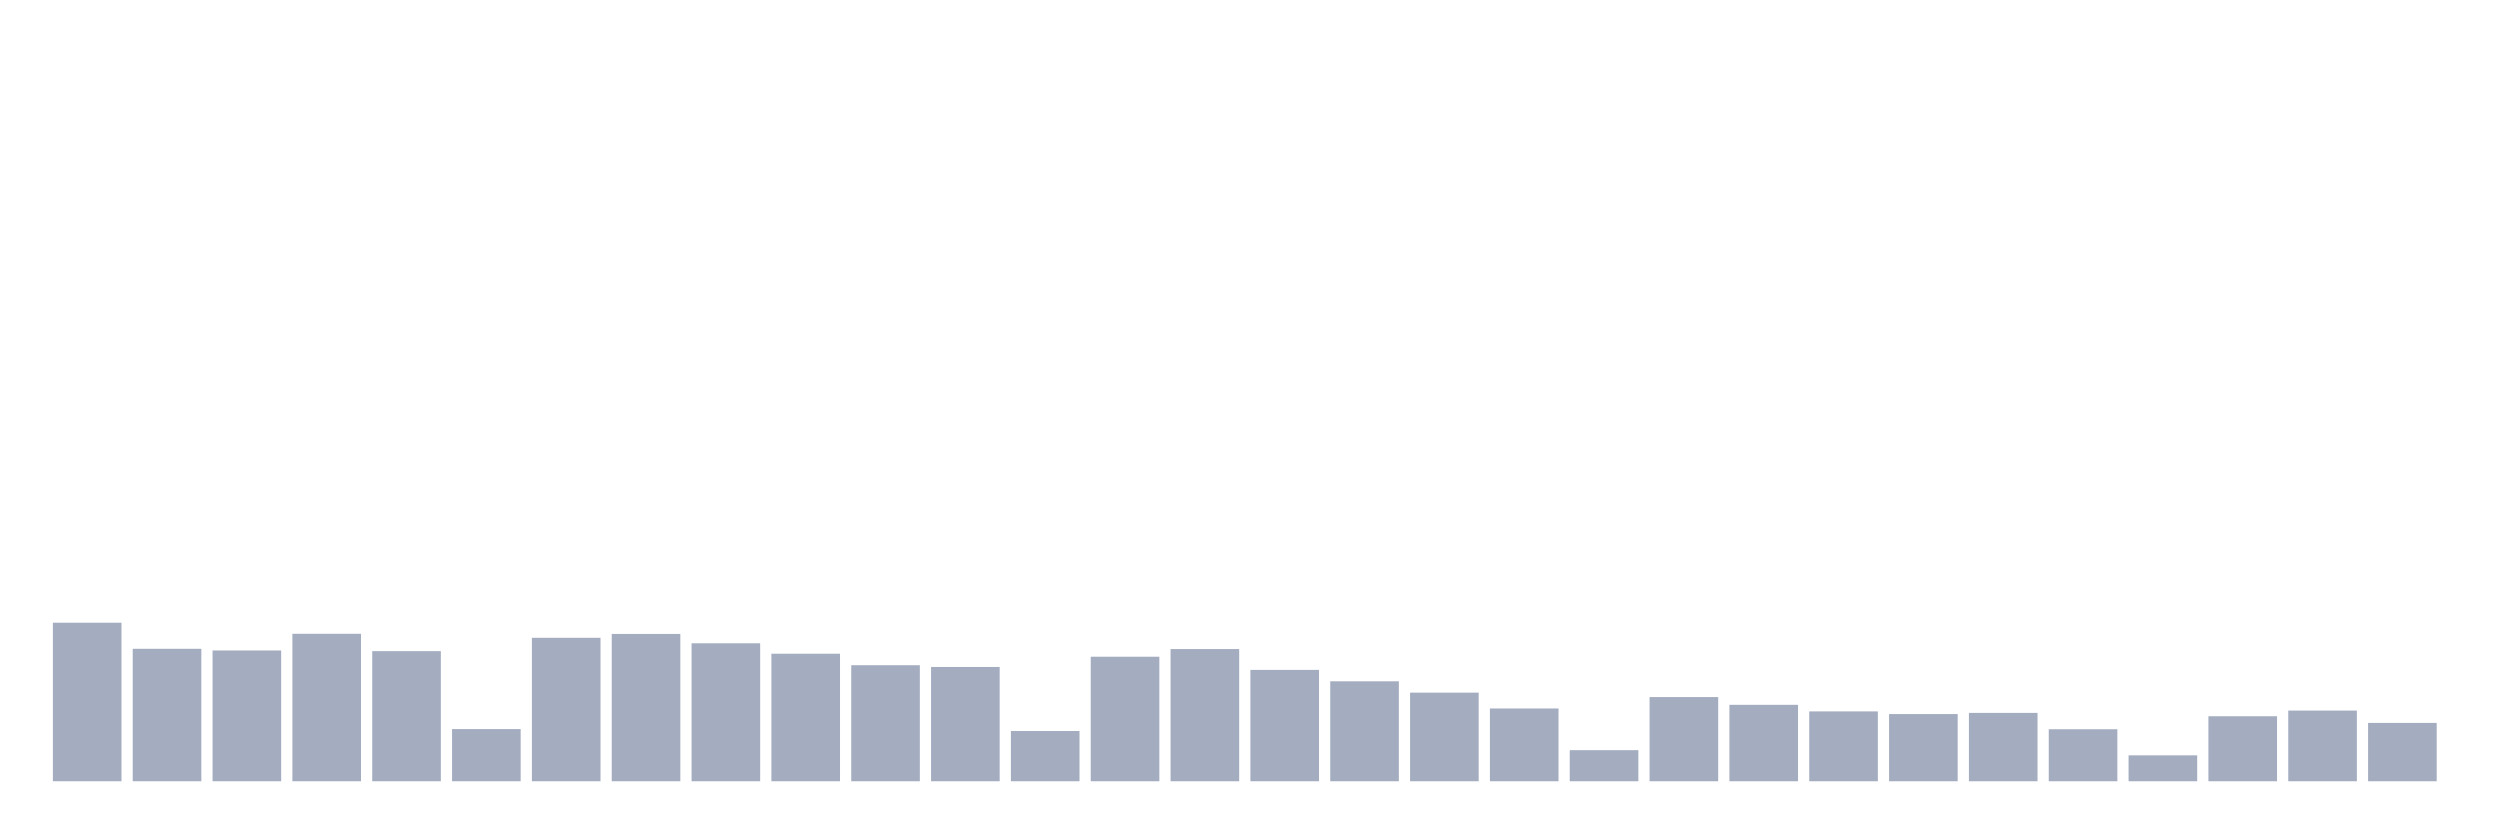
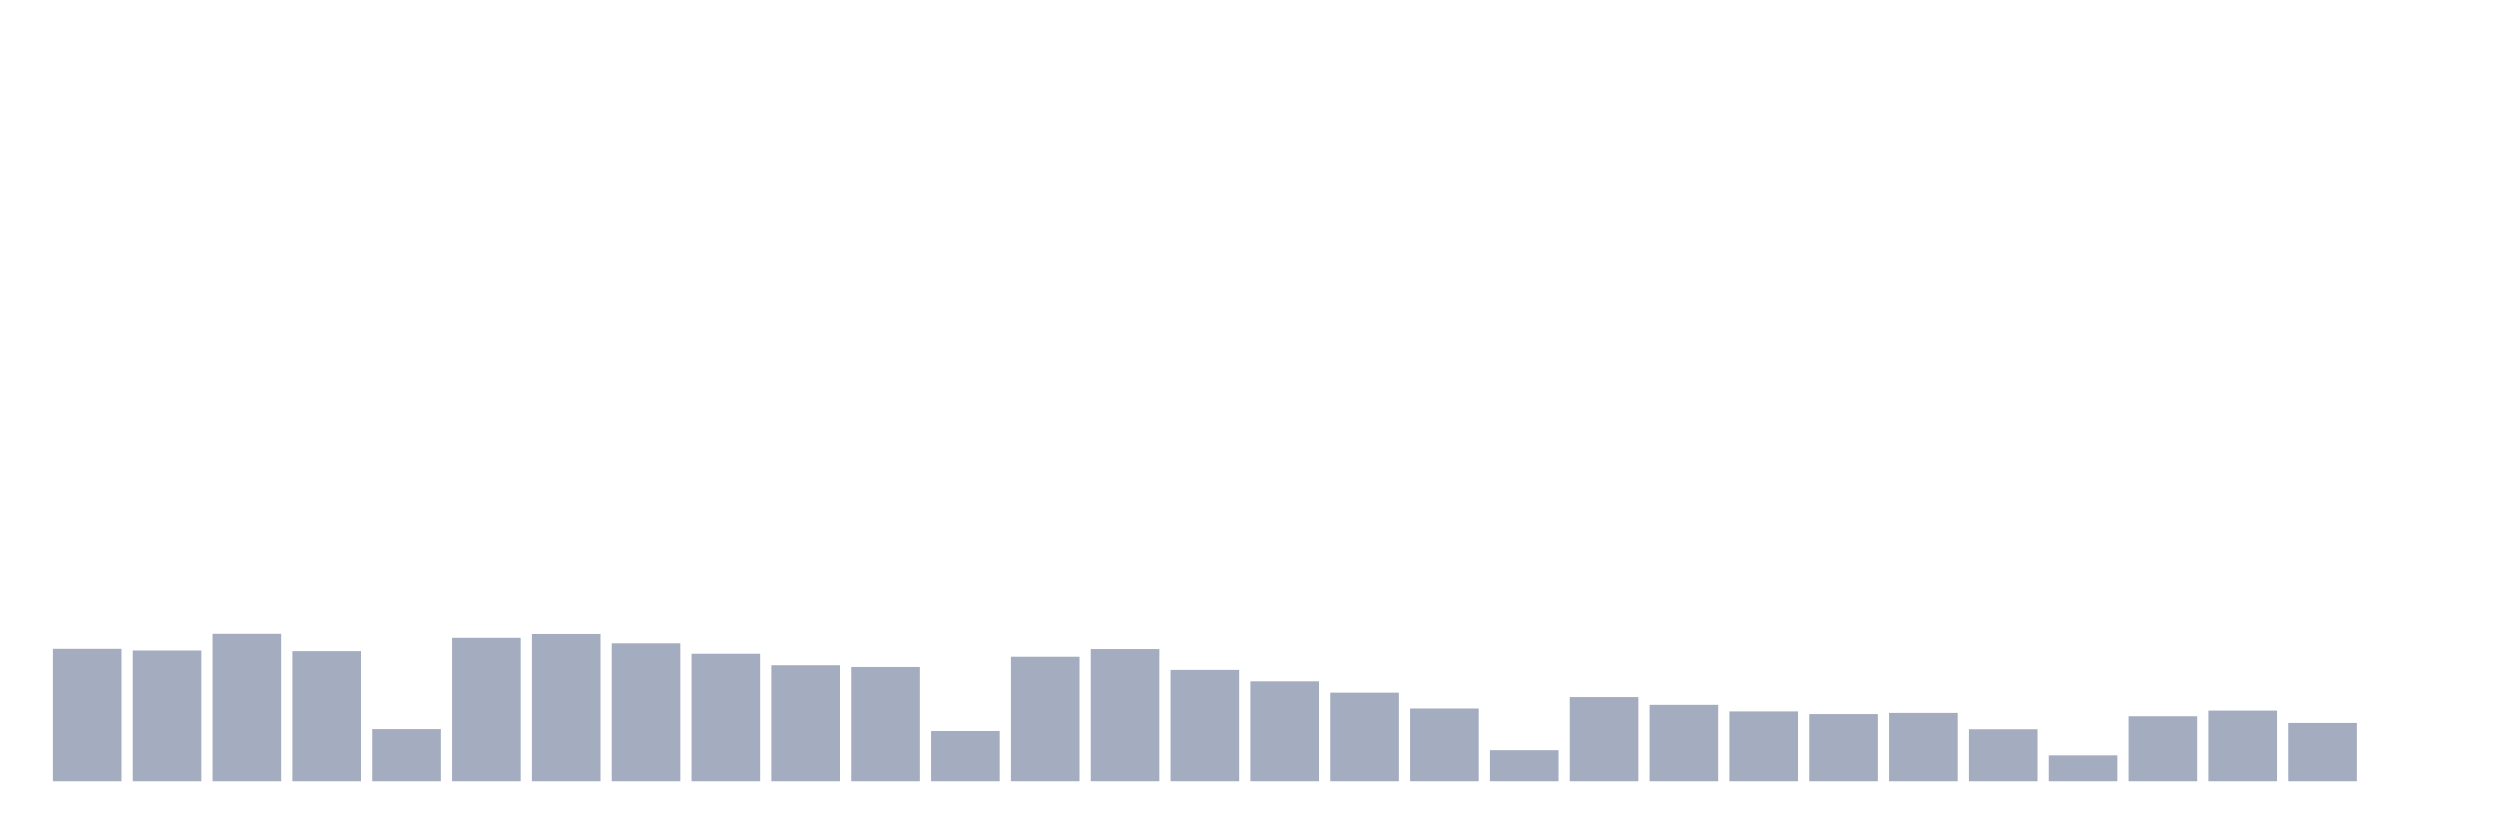
<svg xmlns="http://www.w3.org/2000/svg" viewBox="0 0 480 160">
  <g transform="translate(10,10)">
-     <rect class="bar" x="0.153" width="13.175" y="109.559" height="30.441" fill="rgb(164,173,192)" />
-     <rect class="bar" x="15.482" width="13.175" y="114.568" height="25.432" fill="rgb(164,173,192)" />
-     <rect class="bar" x="30.81" width="13.175" y="114.889" height="25.111" fill="rgb(164,173,192)" />
-     <rect class="bar" x="46.138" width="13.175" y="111.688" height="28.312" fill="rgb(164,173,192)" />
-     <rect class="bar" x="61.466" width="13.175" y="115.017" height="24.983" fill="rgb(164,173,192)" />
-     <rect class="bar" x="76.794" width="13.175" y="129.981" height="10.019" fill="rgb(164,173,192)" />
-     <rect class="bar" x="92.123" width="13.175" y="112.456" height="27.544" fill="rgb(164,173,192)" />
-     <rect class="bar" x="107.451" width="13.175" y="111.72" height="28.28" fill="rgb(164,173,192)" />
-     <rect class="bar" x="122.779" width="13.175" y="113.512" height="26.488" fill="rgb(164,173,192)" />
-     <rect class="bar" x="138.107" width="13.175" y="115.513" height="24.487" fill="rgb(164,173,192)" />
-     <rect class="bar" x="153.436" width="13.175" y="117.721" height="22.279" fill="rgb(164,173,192)" />
-     <rect class="bar" x="168.764" width="13.175" y="118.058" height="21.942" fill="rgb(164,173,192)" />
-     <rect class="bar" x="184.092" width="13.175" y="130.349" height="9.651" fill="rgb(164,173,192)" />
-     <rect class="bar" x="199.42" width="13.175" y="116.089" height="23.911" fill="rgb(164,173,192)" />
-     <rect class="bar" x="214.748" width="13.175" y="114.616" height="25.384" fill="rgb(164,173,192)" />
-     <rect class="bar" x="230.077" width="13.175" y="118.618" height="21.382" fill="rgb(164,173,192)" />
-     <rect class="bar" x="245.405" width="13.175" y="120.81" height="19.19" fill="rgb(164,173,192)" />
-     <rect class="bar" x="260.733" width="13.175" y="122.987" height="17.013" fill="rgb(164,173,192)" />
-     <rect class="bar" x="276.061" width="13.175" y="126.028" height="13.972" fill="rgb(164,173,192)" />
-     <rect class="bar" x="291.39" width="13.175" y="134.03" height="5.97" fill="rgb(164,173,192)" />
-     <rect class="bar" x="306.718" width="13.175" y="123.835" height="16.165" fill="rgb(164,173,192)" />
-     <rect class="bar" x="322.046" width="13.175" y="125.324" height="14.676" fill="rgb(164,173,192)" />
-     <rect class="bar" x="337.374" width="13.175" y="126.588" height="13.412" fill="rgb(164,173,192)" />
-     <rect class="bar" x="352.702" width="13.175" y="127.1" height="12.9" fill="rgb(164,173,192)" />
-     <rect class="bar" x="368.031" width="13.175" y="126.876" height="13.124" fill="rgb(164,173,192)" />
-     <rect class="bar" x="383.359" width="13.175" y="130.013" height="9.987" fill="rgb(164,173,192)" />
-     <rect class="bar" x="398.687" width="13.175" y="135.023" height="4.977" fill="rgb(164,173,192)" />
-     <rect class="bar" x="414.015" width="13.175" y="127.516" height="12.484" fill="rgb(164,173,192)" />
-     <rect class="bar" x="429.344" width="13.175" y="126.428" height="13.572" fill="rgb(164,173,192)" />
-     <rect class="bar" x="444.672" width="13.175" y="128.797" height="11.203" fill="rgb(164,173,192)" />
+     <rect class="bar" x="0.153" width="13.175" y="114.568" height="25.432" fill="rgb(164,173,192)" />
+     <rect class="bar" x="15.482" width="13.175" y="114.889" height="25.111" fill="rgb(164,173,192)" />
+     <rect class="bar" x="30.81" width="13.175" y="111.688" height="28.312" fill="rgb(164,173,192)" />
+     <rect class="bar" x="46.138" width="13.175" y="115.017" height="24.983" fill="rgb(164,173,192)" />
+     <rect class="bar" x="61.466" width="13.175" y="129.981" height="10.019" fill="rgb(164,173,192)" />
+     <rect class="bar" x="76.794" width="13.175" y="112.456" height="27.544" fill="rgb(164,173,192)" />
+     <rect class="bar" x="92.123" width="13.175" y="111.72" height="28.28" fill="rgb(164,173,192)" />
+     <rect class="bar" x="107.451" width="13.175" y="113.512" height="26.488" fill="rgb(164,173,192)" />
+     <rect class="bar" x="122.779" width="13.175" y="115.513" height="24.487" fill="rgb(164,173,192)" />
+     <rect class="bar" x="138.107" width="13.175" y="117.721" height="22.279" fill="rgb(164,173,192)" />
+     <rect class="bar" x="153.436" width="13.175" y="118.058" height="21.942" fill="rgb(164,173,192)" />
+     <rect class="bar" x="168.764" width="13.175" y="130.349" height="9.651" fill="rgb(164,173,192)" />
+     <rect class="bar" x="184.092" width="13.175" y="116.089" height="23.911" fill="rgb(164,173,192)" />
+     <rect class="bar" x="199.42" width="13.175" y="114.616" height="25.384" fill="rgb(164,173,192)" />
+     <rect class="bar" x="214.748" width="13.175" y="118.618" height="21.382" fill="rgb(164,173,192)" />
+     <rect class="bar" x="230.077" width="13.175" y="120.81" height="19.19" fill="rgb(164,173,192)" />
+     <rect class="bar" x="245.405" width="13.175" y="122.987" height="17.013" fill="rgb(164,173,192)" />
+     <rect class="bar" x="260.733" width="13.175" y="126.028" height="13.972" fill="rgb(164,173,192)" />
+     <rect class="bar" x="276.061" width="13.175" y="134.03" height="5.97" fill="rgb(164,173,192)" />
+     <rect class="bar" x="291.39" width="13.175" y="123.835" height="16.165" fill="rgb(164,173,192)" />
+     <rect class="bar" x="306.718" width="13.175" y="125.324" height="14.676" fill="rgb(164,173,192)" />
+     <rect class="bar" x="322.046" width="13.175" y="126.588" height="13.412" fill="rgb(164,173,192)" />
+     <rect class="bar" x="337.374" width="13.175" y="127.1" height="12.9" fill="rgb(164,173,192)" />
+     <rect class="bar" x="352.702" width="13.175" y="126.876" height="13.124" fill="rgb(164,173,192)" />
+     <rect class="bar" x="368.031" width="13.175" y="130.013" height="9.987" fill="rgb(164,173,192)" />
+     <rect class="bar" x="383.359" width="13.175" y="135.023" height="4.977" fill="rgb(164,173,192)" />
+     <rect class="bar" x="398.687" width="13.175" y="127.516" height="12.484" fill="rgb(164,173,192)" />
+     <rect class="bar" x="414.015" width="13.175" y="126.428" height="13.572" fill="rgb(164,173,192)" />
+     <rect class="bar" x="429.344" width="13.175" y="128.797" height="11.203" fill="rgb(164,173,192)" />
+     <rect class="bar" x="444.672" width="13.175" y="140" height="0" fill="rgb(164,173,192)" />
  </g>
</svg>
